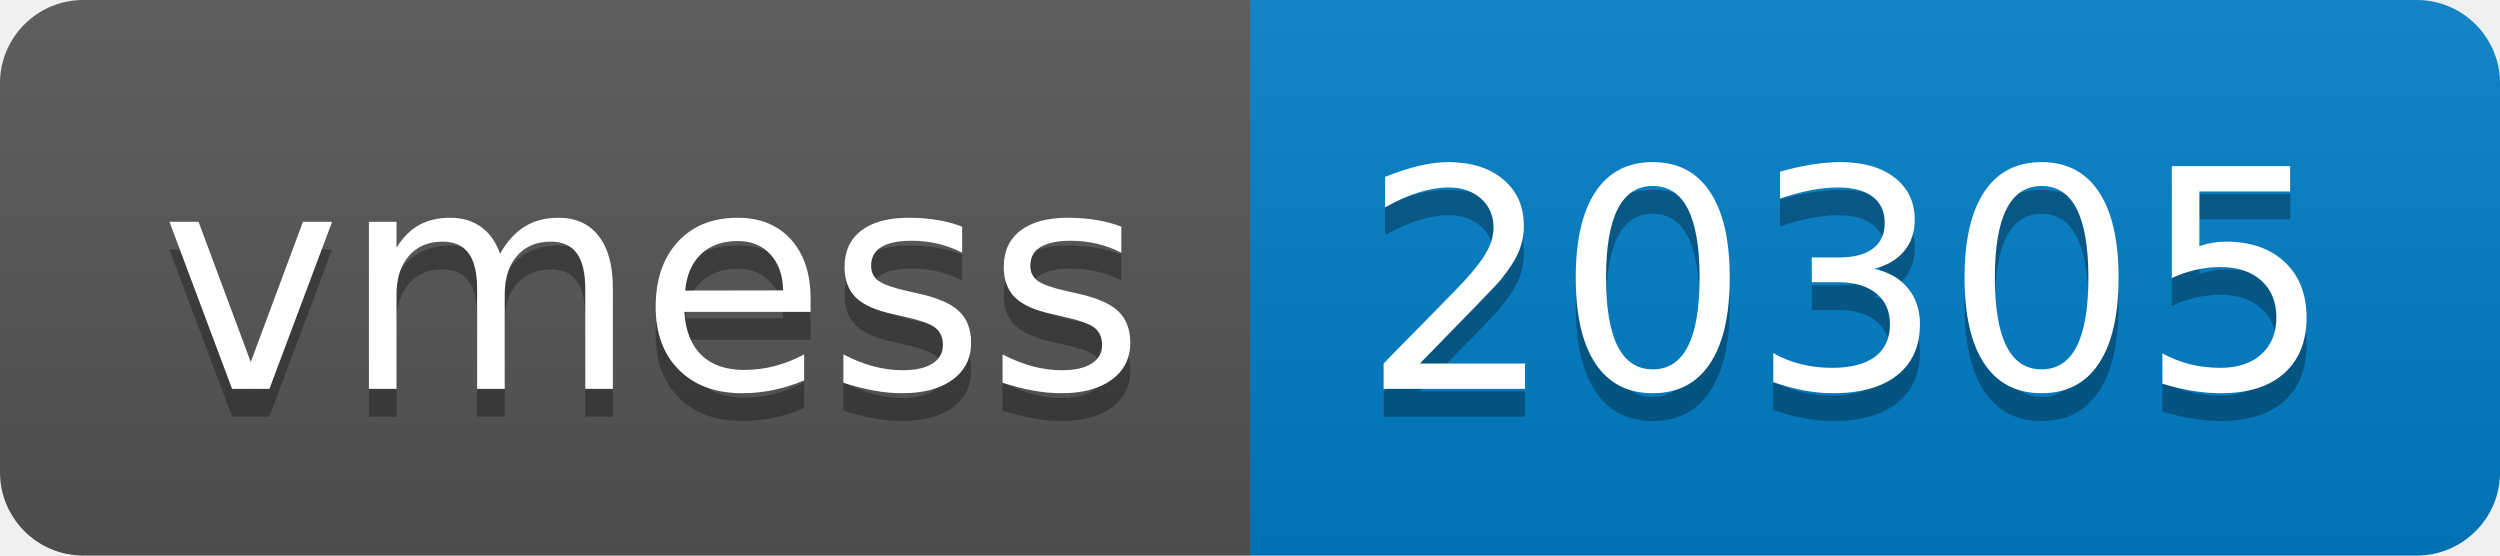
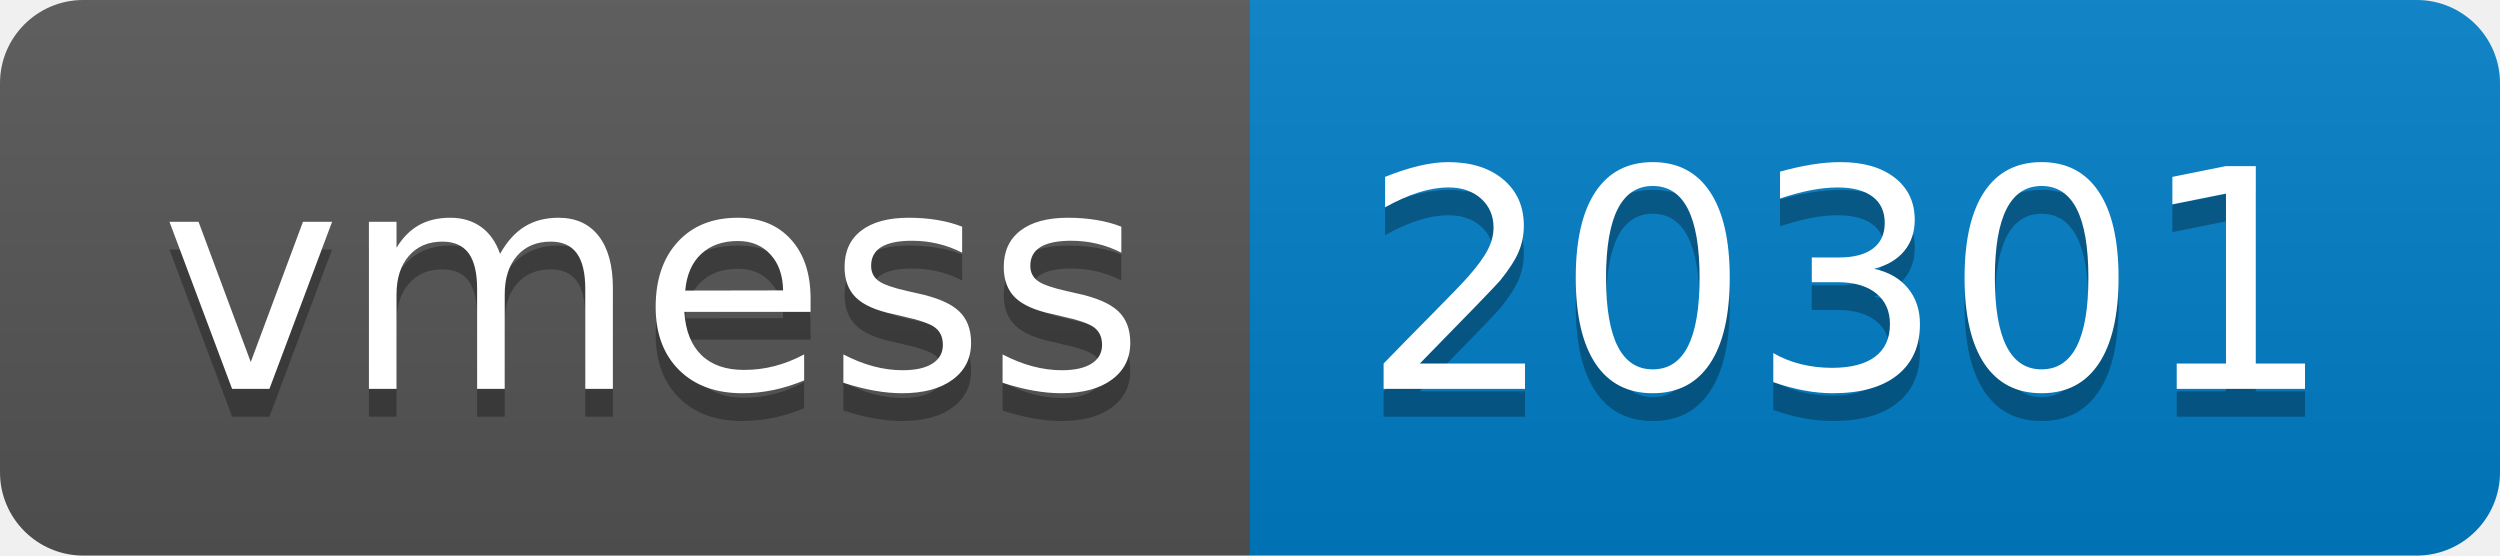
- <svg xmlns="http://www.w3.org/2000/svg" width="90" height="20" role="img" aria-label="vmess: 20305">
+ <svg xmlns="http://www.w3.org/2000/svg" width="90" height="20" role="img" aria-label="vmess: 20301">
  <linearGradient id="s" x2="0" y2="100%">
    <stop offset="0" stop-color="#bbb" stop-opacity=".1" />
    <stop offset="1" stop-opacity=".1" />
  </linearGradient>
  <clipPath id="r">
    <rect width="90" height="20" rx="3" fill="#fff" />
  </clipPath>
  <g clip-path="url(#r)">
    <rect width="45" height="20" fill="#555" />
    <rect x="45" width="45" height="20" fill="#007ec6" />
    <rect width="90" height="20" fill="url(#s)" />
  </g>
  <g fill="#fff" text-anchor="middle" font-family="Verdana,Geneva,DejaVu Sans,sans-serif" text-rendering="geometricPrecision" font-size="110">
    <text aria-hidden="true" x="235" y="150" fill="#010101" fill-opacity=".3" transform="scale(.1)" textLength="350">vmess</text>
    <text x="235" y="140" transform="scale(.1)" fill="#fff" textLength="350">vmess</text>
-     <text aria-hidden="true" x="665" y="150" fill="#010101" fill-opacity=".3" transform="scale(.1)" textLength="350">20305</text>
-     <text x="665" y="140" transform="scale(.1)" fill="#fff" textLength="350">20305</text>
+     <text aria-hidden="true" x="665" y="150" fill="#010101" fill-opacity=".3" transform="scale(.1)" textLength="350">20301</text>
+     <text x="665" y="140" transform="scale(.1)" fill="#fff" textLength="350">20301</text>
  </g>
</svg>
